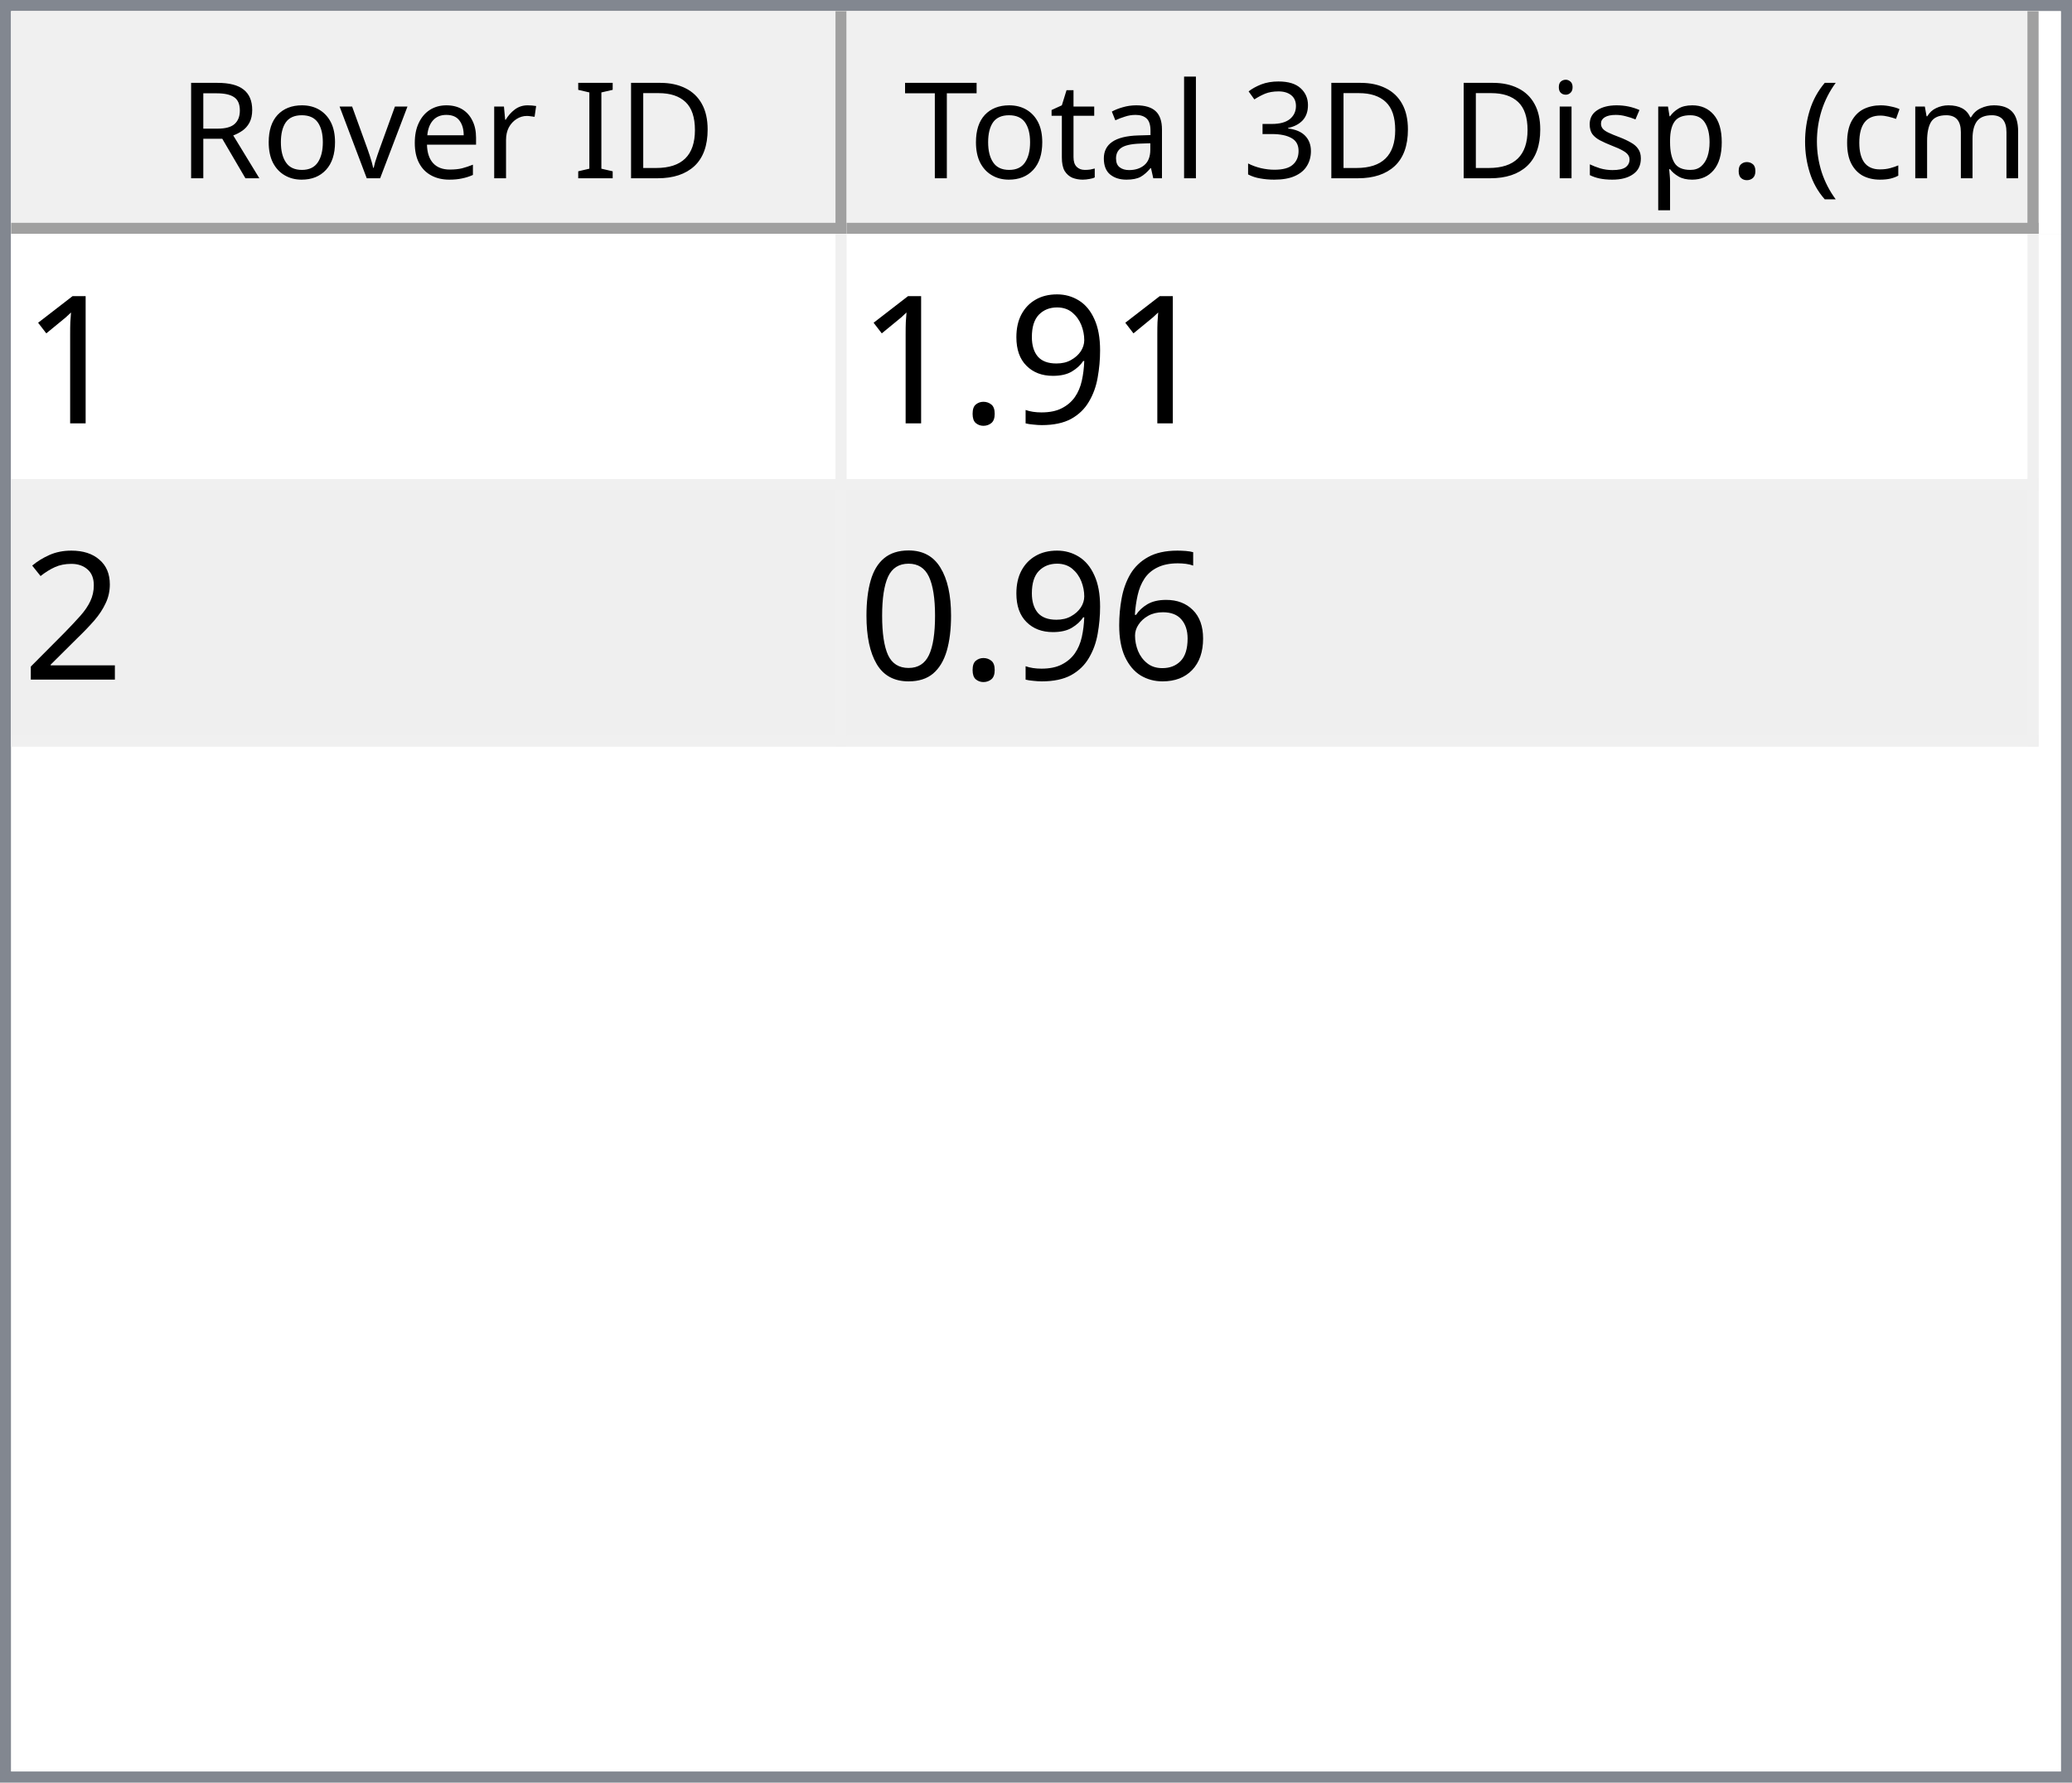
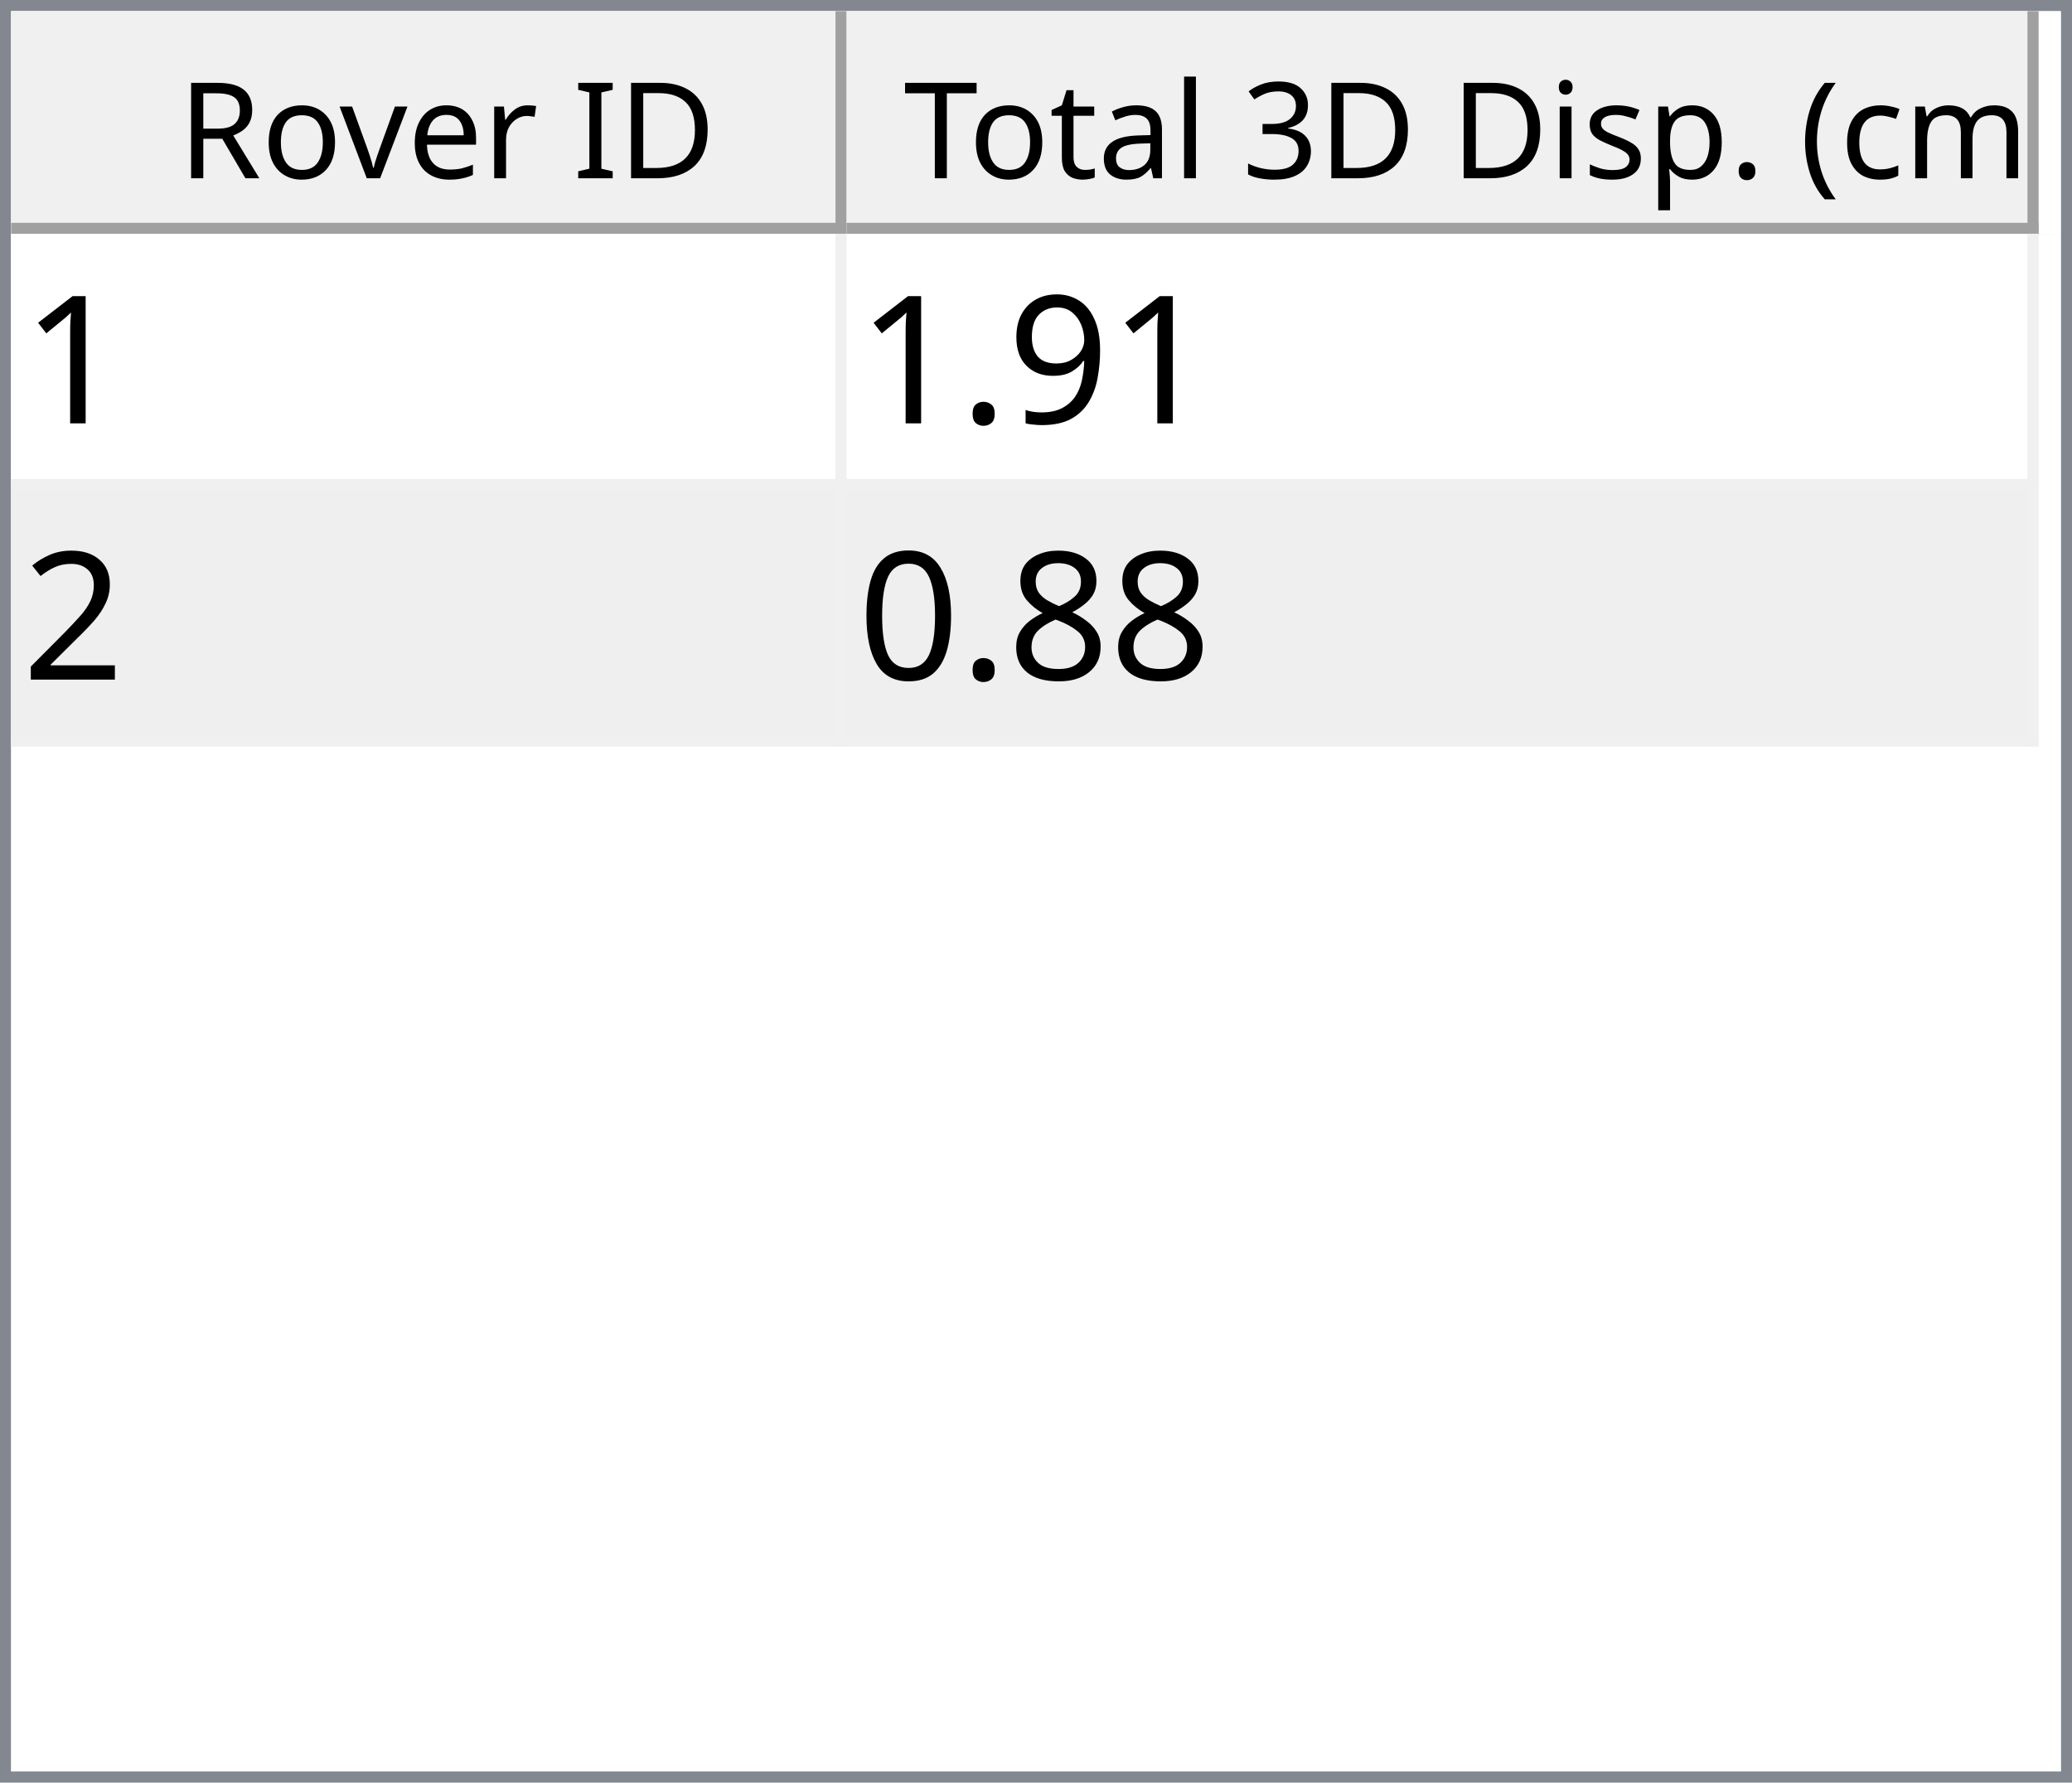
<svg xmlns="http://www.w3.org/2000/svg" style="fill-opacity:1; color-rendering:auto; color-interpolation:auto; text-rendering:auto; stroke:black; stroke-linecap:square; stroke-miterlimit:10; shape-rendering:auto; stroke-opacity:1; fill:black; stroke-dasharray:none; font-weight:normal; stroke-width:1; font-family:'Dialog'; font-style:normal; stroke-linejoin:miter; font-size:12px; stroke-dashoffset:0; image-rendering:auto;" width="186" height="160">
  <defs id="genericDefs" />
  <g>
    <defs id="defs1">
      <clipPath clipPathUnits="userSpaceOnUse" id="clipPath1">
        <path d="M0 0 L186 0 L186 160 L0 160 L0 0 Z" />
      </clipPath>
      <clipPath clipPathUnits="userSpaceOnUse" id="clipPath2">
        <path d="M0 0 L0 160 L186 160 L186 0 Z" />
      </clipPath>
      <clipPath clipPathUnits="userSpaceOnUse" id="clipPath3">
        <path d="M0 0 L0 20 L184 20 L184 0 Z" />
      </clipPath>
      <clipPath clipPathUnits="userSpaceOnUse" id="clipPath4">
        <path d="M0 0 L0 20 L75 20 L75 0 Z" />
      </clipPath>
      <clipPath clipPathUnits="userSpaceOnUse" id="clipPath5">
        <path d="M1 1 L1 19 L74 19 L74 1 Z" />
      </clipPath>
      <clipPath clipPathUnits="userSpaceOnUse" id="clipPath6">
        <path d="M0 0 L0 18 L73 18 L73 0 Z" />
      </clipPath>
      <clipPath clipPathUnits="userSpaceOnUse" id="clipPath7">
        <path d="M-0.5 -0.5 L-0.5 19.5 L74.5 19.5 L74.5 -0.5 Z" />
      </clipPath>
      <clipPath clipPathUnits="userSpaceOnUse" id="clipPath8">
        <path d="M0 0 L0 20 L107 20 L107 0 Z" />
      </clipPath>
      <clipPath clipPathUnits="userSpaceOnUse" id="clipPath9">
        <path d="M1 1 L1 19 L106 19 L106 1 Z" />
      </clipPath>
      <clipPath clipPathUnits="userSpaceOnUse" id="clipPath10">
        <path d="M0 0 L0 18 L105 18 L105 0 Z" />
      </clipPath>
      <clipPath clipPathUnits="userSpaceOnUse" id="clipPath11">
        <path d="M-0.5 -0.5 L-0.5 19.5 L106.5 19.5 L106.5 -0.5 Z" />
      </clipPath>
      <clipPath clipPathUnits="userSpaceOnUse" id="clipPath12">
        <path d="M0 0 L0 138 L184 138 L184 0 Z" />
      </clipPath>
      <clipPath clipPathUnits="userSpaceOnUse" id="clipPath13">
        <path d="M0 0 L0 46 L182 46 L182 0 Z" />
      </clipPath>
      <clipPath clipPathUnits="userSpaceOnUse" id="clipPath14">
        <path d="M-0.5 -0.5 L-0.5 45.5 L181.5 45.5 L181.5 -0.5 Z" />
      </clipPath>
      <clipPath clipPathUnits="userSpaceOnUse" id="clipPath15">
        <path d="M0 0 L0 22 L74 22 L74 0 Z" />
      </clipPath>
      <clipPath clipPathUnits="userSpaceOnUse" id="clipPath16">
        <path d="M0 0 L0 22 L106 22 L106 0 Z" />
      </clipPath>
      <font horiz-adv-x="64.551" id="font1">
        <font-face ascent="107.91" descent="25.098" units-per-em="100" style="font-style:normal; font-family:Segoe UI; font-weight:normal;" />
        <missing-glyph horiz-adv-x="64.551" d="M8.109 0 L8.109 68.266 L56.453 68.266 L56.453 0 L8.109 0 ZM15.328 7.234 L49.219 7.234 L49.219 61.031 L15.328 61.031 L15.328 7.234 Z" />
        <glyph unicode="D" horiz-adv-x="70.117" d="M9.188 0 L9.188 70.016 L28.516 70.016 Q65.531 70.016 65.531 35.891 Q65.531 19.672 55.25 9.836 Q44.969 0 27.734 0 L9.188 0 ZM17.391 62.594 L17.391 7.422 L27.828 7.422 Q41.609 7.422 49.273 14.797 Q56.938 22.172 56.938 35.688 Q56.938 62.594 28.328 62.594 L17.391 62.594 Z" />
        <glyph unicode="I" horiz-adv-x="26.611" d="M17.391 0 L9.188 0 L9.188 70.016 L17.391 70.016 L17.391 0 Z" />
        <glyph unicode=" " horiz-adv-x="27.393" d="" />
        <glyph unicode="r" horiz-adv-x="34.766" d="M34.188 41.891 Q32.078 43.5 28.125 43.5 Q23 43.5 19.555 38.672 Q16.109 33.844 16.109 25.484 L16.109 0 L8.109 0 L8.109 50 L16.109 50 L16.109 39.703 L16.312 39.703 Q18.016 44.969 21.531 47.922 Q25.047 50.875 29.391 50.875 Q32.516 50.875 34.188 50.203 L34.188 41.891 Z" />
        <glyph unicode="e" horiz-adv-x="52.295" d="M48.297 23 L12.984 23 Q13.188 14.656 17.484 10.109 Q21.781 5.562 29.297 5.562 Q37.75 5.562 44.828 11.141 L44.828 3.609 Q38.234 -1.172 27.391 -1.172 Q16.797 -1.172 10.742 5.641 Q4.688 12.453 4.688 24.812 Q4.688 36.469 11.305 43.82 Q17.922 51.172 27.734 51.172 Q37.547 51.172 42.922 44.828 Q48.297 38.484 48.297 27.203 L48.297 23 ZM40.094 29.781 Q40.047 36.719 36.75 40.578 Q33.453 44.438 27.594 44.438 Q21.922 44.438 17.969 40.383 Q14.016 36.328 13.094 29.781 L40.094 29.781 Z" />
        <glyph unicode="v" horiz-adv-x="47.9" d="M47.406 50 L27.484 0 L19.625 0 L0.688 50 L9.469 50 L22.172 13.672 Q23.578 9.672 23.922 6.688 L24.125 6.688 Q24.609 10.453 25.688 13.484 L38.969 50 L47.406 50 Z" />
        <glyph unicode="o" horiz-adv-x="58.594" d="M29 -1.172 Q17.922 -1.172 11.305 5.836 Q4.688 12.844 4.688 24.422 Q4.688 37.016 11.57 44.094 Q18.453 51.172 30.172 51.172 Q41.359 51.172 47.633 44.289 Q53.906 37.406 53.906 25.203 Q53.906 13.234 47.141 6.031 Q40.375 -1.172 29 -1.172 ZM29.594 44.438 Q21.875 44.438 17.383 39.188 Q12.891 33.938 12.891 24.703 Q12.891 15.828 17.43 10.695 Q21.969 5.562 29.594 5.562 Q37.359 5.562 41.531 10.594 Q45.703 15.625 45.703 24.906 Q45.703 34.281 41.531 39.359 Q37.359 44.438 29.594 44.438 Z" />
        <glyph unicode="R" horiz-adv-x="59.814" d="M59.375 0 L49.609 0 L37.891 19.625 Q36.281 22.359 34.766 24.289 Q33.25 26.219 31.664 27.438 Q30.078 28.656 28.25 29.219 Q26.422 29.781 24.125 29.781 L17.391 29.781 L17.391 0 L9.188 0 L9.188 70.016 L30.078 70.016 Q34.672 70.016 38.555 68.867 Q42.438 67.719 45.289 65.375 Q48.141 63.031 49.758 59.547 Q51.375 56.062 51.375 51.375 Q51.375 47.703 50.273 44.656 Q49.172 41.609 47.148 39.211 Q45.125 36.812 42.266 35.133 Q39.406 33.453 35.844 32.516 L35.844 32.328 Q37.594 31.547 38.891 30.547 Q40.188 29.547 41.359 28.18 Q42.531 26.812 43.68 25.078 Q44.828 23.344 46.234 21.047 L59.375 0 ZM17.391 62.594 L17.391 37.203 L28.516 37.203 Q31.594 37.203 34.203 38.133 Q36.812 39.062 38.719 40.797 Q40.625 42.531 41.703 45.047 Q42.781 47.562 42.781 50.688 Q42.781 56.297 39.141 59.445 Q35.5 62.594 28.609 62.594 L17.391 62.594 Z" />
        <glyph unicode=")" horiz-adv-x="30.176" d="M8.297 -15.922 L1.172 -15.922 Q16.406 2.344 16.406 26.812 Q16.406 51.469 1.078 70.016 L8.297 70.016 Q23.531 52.156 23.531 26.703 Q23.531 1.375 8.297 -15.922 Z" />
        <glyph unicode="m" horiz-adv-x="86.133" d="M79.109 0 L71.094 0 L71.094 28.719 Q71.094 37.016 68.531 40.727 Q65.969 44.438 59.906 44.438 Q54.781 44.438 51.195 39.75 Q47.609 35.062 47.609 28.516 L47.609 0 L39.594 0 L39.594 29.688 Q39.594 44.438 28.219 44.438 Q22.953 44.438 19.531 40.016 Q16.109 35.594 16.109 28.516 L16.109 0 L8.109 0 L8.109 50 L16.109 50 L16.109 42.094 L16.312 42.094 Q21.625 51.172 31.844 51.172 Q36.969 51.172 40.773 48.312 Q44.578 45.453 46 40.828 Q51.562 51.172 62.594 51.172 Q79.109 51.172 79.109 30.812 L79.109 0 Z" />
        <glyph unicode="c" horiz-adv-x="46.191" d="M42.188 2.297 Q36.422 -1.172 28.516 -1.172 Q17.828 -1.172 11.258 5.789 Q4.688 12.75 4.688 23.828 Q4.688 36.188 11.766 43.68 Q18.844 51.172 30.672 51.172 Q37.25 51.172 42.281 48.734 L42.281 40.531 Q36.719 44.438 30.375 44.438 Q22.703 44.438 17.797 38.945 Q12.891 33.453 12.891 24.516 Q12.891 15.719 17.508 10.641 Q22.125 5.562 29.891 5.562 Q36.422 5.562 42.188 9.906 L42.188 2.297 Z" />
        <glyph unicode="(" horiz-adv-x="30.176" d="M29.109 -15.922 L21.969 -15.922 Q6.844 1.375 6.844 26.703 Q6.844 52.156 21.969 70.016 L29.203 70.016 Q13.875 51.469 13.875 26.812 Q13.875 2.344 29.109 -15.922 Z" />
        <glyph unicode="." horiz-adv-x="21.68" d="M10.891 -1.078 Q8.641 -1.078 7.055 0.539 Q5.469 2.156 5.469 4.391 Q5.469 6.641 7.055 8.273 Q8.641 9.906 10.891 9.906 Q13.188 9.906 14.797 8.273 Q16.406 6.641 16.406 4.391 Q16.406 2.156 14.797 0.539 Q13.188 -1.078 10.891 -1.078 Z" />
        <glyph unicode="p" horiz-adv-x="58.789" d="M16.312 7.234 L16.109 7.234 L16.109 -23 L8.109 -23 L8.109 50 L16.109 50 L16.109 41.219 L16.312 41.219 Q22.219 51.172 33.594 51.172 Q43.266 51.172 48.688 44.461 Q54.109 37.75 54.109 26.469 Q54.109 13.922 48 6.375 Q41.891 -1.172 31.297 -1.172 Q21.578 -1.172 16.312 7.234 ZM16.109 27.391 L16.109 20.406 Q16.109 14.203 20.141 9.883 Q24.172 5.562 30.375 5.562 Q37.641 5.562 41.773 11.133 Q45.906 16.703 45.906 26.609 Q45.906 34.969 42.047 39.703 Q38.188 44.438 31.594 44.438 Q24.609 44.438 20.359 39.578 Q16.109 34.719 16.109 27.391 Z" />
        <glyph unicode="s" horiz-adv-x="42.432" d="M5.078 1.812 L5.078 10.406 Q11.625 5.562 19.484 5.562 Q30.031 5.562 30.031 12.594 Q30.031 14.594 29.125 15.992 Q28.219 17.391 26.68 18.461 Q25.141 19.531 23.07 20.383 Q21 21.234 18.609 22.172 Q15.281 23.484 12.766 24.828 Q10.25 26.172 8.57 27.859 Q6.891 29.547 6.031 31.695 Q5.172 33.844 5.172 36.719 Q5.172 40.234 6.789 42.945 Q8.406 45.656 11.086 47.484 Q13.766 49.312 17.211 50.242 Q20.656 51.172 24.312 51.172 Q30.812 51.172 35.938 48.922 L35.938 40.828 Q30.422 44.438 23.25 44.438 Q21 44.438 19.195 43.922 Q17.391 43.406 16.094 42.477 Q14.797 41.547 14.086 40.258 Q13.375 38.969 13.375 37.406 Q13.375 35.453 14.086 34.133 Q14.797 32.812 16.164 31.789 Q17.531 30.766 19.484 29.938 Q21.438 29.109 23.922 28.125 Q27.25 26.859 29.883 25.516 Q32.516 24.172 34.375 22.484 Q36.234 20.797 37.234 18.602 Q38.234 16.406 38.234 13.375 Q38.234 9.672 36.602 6.938 Q34.969 4.203 32.234 2.398 Q29.5 0.594 25.93 -0.289 Q22.359 -1.172 18.453 -1.172 Q10.75 -1.172 5.078 1.812 Z" />
        <glyph unicode="i" horiz-adv-x="24.219" d="M12.203 62.703 Q10.062 62.703 8.547 64.164 Q7.031 65.625 7.031 67.875 Q7.031 70.125 8.547 71.609 Q10.062 73.094 12.203 73.094 Q14.406 73.094 15.945 71.609 Q17.484 70.125 17.484 67.875 Q17.484 65.719 15.945 64.211 Q14.406 62.703 12.203 62.703 ZM16.109 0 L8.109 0 L8.109 50 L16.109 50 L16.109 0 Z" />
        <glyph unicode="3" horiz-adv-x="53.906" d="M46.531 19.828 Q46.531 15.094 44.75 11.211 Q42.969 7.328 39.719 4.57 Q36.469 1.812 31.93 0.297 Q27.391 -1.219 21.922 -1.219 Q11.922 -1.219 6 2.594 L6 11.188 Q13.094 5.609 22.219 5.609 Q25.875 5.609 28.828 6.539 Q31.781 7.469 33.906 9.227 Q36.031 10.984 37.18 13.477 Q38.328 15.969 38.328 19.094 Q38.328 32.812 18.797 32.812 L12.984 32.812 L12.984 39.594 L18.5 39.594 Q35.797 39.594 35.797 52.484 Q35.797 64.406 22.609 64.406 Q15.188 64.406 8.688 59.422 L8.688 67.188 Q15.375 71.188 24.609 71.188 Q29 71.188 32.57 69.969 Q36.141 68.75 38.68 66.555 Q41.219 64.359 42.609 61.281 Q44 58.203 44 54.5 Q44 40.672 30.031 36.719 L30.031 36.531 Q33.594 36.141 36.625 34.797 Q39.656 33.453 41.852 31.305 Q44.047 29.156 45.289 26.25 Q46.531 23.344 46.531 19.828 Z" />
        <glyph unicode="l" horiz-adv-x="24.219" d="M16.109 0 L8.109 0 L8.109 74.031 L16.109 74.031 L16.109 0 Z" />
        <glyph unicode="a" horiz-adv-x="50.879" d="M43.891 0 L35.891 0 L35.891 7.812 L35.688 7.812 Q30.469 -1.172 20.312 -1.172 Q12.844 -1.172 8.617 2.781 Q4.391 6.734 4.391 13.281 Q4.391 27.297 20.906 29.594 L35.891 31.688 Q35.891 44.438 25.594 44.438 Q16.547 44.438 9.281 38.281 L9.281 46.484 Q16.656 51.172 26.266 51.172 Q43.891 51.172 43.891 32.516 L43.891 0 ZM35.891 25.297 L23.828 23.641 Q18.266 22.859 15.43 20.875 Q12.594 18.891 12.594 13.875 Q12.594 10.203 15.211 7.883 Q17.828 5.562 22.172 5.562 Q28.125 5.562 32.008 9.742 Q35.891 13.922 35.891 20.312 L35.891 25.297 Z" />
        <glyph unicode="t" horiz-adv-x="33.887" d="M31.297 0.484 Q28.469 -1.078 23.828 -1.078 Q10.688 -1.078 10.688 13.578 L10.688 43.172 L2.094 43.172 L2.094 50 L10.688 50 L10.688 62.203 L18.703 64.797 L18.703 50 L31.297 50 L31.297 43.172 L18.703 43.172 L18.703 14.984 Q18.703 9.969 20.414 7.82 Q22.125 5.672 26.078 5.672 Q29.109 5.672 31.297 7.328 L31.297 0.484 Z" />
        <glyph unicode="T" horiz-adv-x="52.393" d="M50.594 62.594 L30.375 62.594 L30.375 0 L22.172 0 L22.172 62.594 L2 62.594 L2 70.016 L50.594 70.016 L50.594 62.594 Z" />
      </font>
      <font horiz-adv-x="75.0" id="font2">
        <font-face ascent="100.537" descent="21.973" units-per-em="100" style="font-style:normal; font-family:sans-serif; font-weight:normal;" />
        <missing-glyph horiz-adv-x="75.0" d="M12.5 0 L12.5 62.5 L62.5 62.5 L62.5 0 L12.5 0 ZM14.062 1.562 L60.938 1.562 L60.938 60.938 L14.062 60.938 L14.062 1.562 Z" />
        <glyph unicode="1" horiz-adv-x="55.615" d="M37.25 0 L28.469 0 L28.469 56 Q25.297 52.984 20.141 49.953 Q14.984 46.922 10.891 45.406 L10.891 53.906 Q18.266 57.375 23.781 62.305 Q29.297 67.234 31.594 71.875 L37.25 71.875 L37.25 0 Z" />
        <glyph unicode="9" horiz-adv-x="55.615" d="M5.469 16.547 L13.922 17.328 Q14.984 11.375 18.016 8.688 Q21.047 6 25.781 6 Q29.828 6 32.883 7.859 Q35.938 9.719 37.891 12.82 Q39.844 15.922 41.164 21.195 Q42.484 26.469 42.484 31.938 Q42.484 32.516 42.438 33.688 Q39.797 29.5 35.234 26.883 Q30.672 24.266 25.344 24.266 Q16.453 24.266 10.305 30.711 Q4.156 37.156 4.156 47.703 Q4.156 58.594 10.578 65.234 Q17 71.875 26.656 71.875 Q33.641 71.875 39.43 68.117 Q45.219 64.359 48.219 57.398 Q51.219 50.438 51.219 37.25 Q51.219 23.531 48.242 15.406 Q45.266 7.281 39.383 3.031 Q33.5 -1.219 25.594 -1.219 Q17.188 -1.219 11.867 3.445 Q6.547 8.109 5.469 16.547 ZM41.453 48.141 Q41.453 55.719 37.43 60.156 Q33.406 64.594 27.734 64.594 Q21.875 64.594 17.531 59.812 Q13.188 55.031 13.188 47.406 Q13.188 40.578 17.312 36.305 Q21.438 32.031 27.484 32.031 Q33.594 32.031 37.523 36.305 Q41.453 40.578 41.453 48.141 Z" />
        <glyph unicode="." horiz-adv-x="27.783" d="M9.078 0 L9.078 10.016 L19.094 10.016 L19.094 0 L9.078 0 Z" />
        <glyph unicode="2" horiz-adv-x="55.615" d="M50.344 8.453 L50.344 0 L3.031 0 Q2.938 3.172 4.047 6.109 Q5.859 10.938 9.836 15.625 Q13.812 20.312 21.344 26.469 Q33.016 36.031 37.117 41.625 Q41.219 47.219 41.219 52.203 Q41.219 57.422 37.477 61.008 Q33.734 64.594 27.734 64.594 Q21.391 64.594 17.578 60.789 Q13.766 56.984 13.719 50.25 L4.688 51.172 Q5.609 61.281 11.664 66.578 Q17.719 71.875 27.938 71.875 Q38.234 71.875 44.242 66.164 Q50.25 60.453 50.25 52 Q50.25 47.703 48.492 43.555 Q46.734 39.406 42.656 34.812 Q38.578 30.219 29.109 22.219 Q21.188 15.578 18.945 13.211 Q16.703 10.844 15.234 8.453 L50.344 8.453 Z" />
-         <glyph unicode="6" horiz-adv-x="55.615" d="M49.75 54.047 L41.016 53.375 Q39.844 58.547 37.703 60.891 Q34.125 64.656 28.906 64.656 Q24.703 64.656 21.531 62.312 Q17.391 59.281 14.992 53.469 Q12.594 47.656 12.5 36.922 Q15.672 41.75 20.266 44.094 Q24.859 46.438 29.891 46.438 Q38.672 46.438 44.852 39.969 Q51.031 33.5 51.031 23.25 Q51.031 16.5 48.125 10.719 Q45.219 4.938 40.141 1.859 Q35.062 -1.219 28.609 -1.219 Q17.625 -1.219 10.695 6.859 Q3.766 14.938 3.766 33.5 Q3.766 54.25 11.422 63.672 Q18.109 71.875 29.438 71.875 Q37.891 71.875 43.289 67.141 Q48.688 62.406 49.75 54.047 ZM13.875 23.188 Q13.875 18.656 15.797 14.508 Q17.719 10.359 21.188 8.18 Q24.656 6 28.469 6 Q34.031 6 38.039 10.492 Q42.047 14.984 42.047 22.703 Q42.047 30.125 38.086 34.398 Q34.125 38.672 28.125 38.672 Q22.172 38.672 18.023 34.398 Q13.875 30.125 13.875 23.188 Z" />
+         <glyph unicode="8" horiz-adv-x="55.615" d="M17.672 38.812 Q12.203 40.828 9.57 44.539 Q6.938 48.25 6.938 53.422 Q6.938 61.234 12.555 66.555 Q18.172 71.875 27.484 71.875 Q36.859 71.875 42.578 66.43 Q48.297 60.984 48.297 53.172 Q48.297 48.188 45.68 44.508 Q43.062 40.828 37.75 38.812 Q44.344 36.672 47.781 31.883 Q51.219 27.094 51.219 20.453 Q51.219 11.281 44.727 5.031 Q38.234 -1.219 27.641 -1.219 Q17.047 -1.219 10.547 5.055 Q4.047 11.328 4.047 20.703 Q4.047 27.688 7.594 32.398 Q11.141 37.109 17.672 38.812 ZM15.922 53.719 Q15.922 48.641 19.195 45.414 Q22.469 42.188 27.688 42.188 Q32.766 42.188 36.016 45.383 Q39.266 48.578 39.266 53.219 Q39.266 58.062 35.914 61.359 Q32.562 64.656 27.594 64.656 Q22.562 64.656 19.242 61.43 Q15.922 58.203 15.922 53.719 ZM13.094 20.656 Q13.094 16.891 14.875 13.375 Q16.656 9.859 20.172 7.93 Q23.688 6 27.734 6 Q34.031 6 38.133 10.055 Q42.234 14.109 42.234 20.359 Q42.234 26.703 38.016 30.859 Q33.797 35.016 27.438 35.016 Q21.234 35.016 17.164 30.914 Q13.094 26.812 13.094 20.656 Z" />
        <glyph unicode="0" horiz-adv-x="55.615" d="M4.156 35.297 Q4.156 48 6.766 55.742 Q9.375 63.484 14.523 67.68 Q19.672 71.875 27.484 71.875 Q33.25 71.875 37.594 69.555 Q41.938 67.234 44.773 62.867 Q47.609 58.5 49.219 52.227 Q50.828 45.953 50.828 35.297 Q50.828 22.703 48.242 14.969 Q45.656 7.234 40.508 3.008 Q35.359 -1.219 27.484 -1.219 Q17.141 -1.219 11.234 6.203 Q4.156 15.141 4.156 35.297 ZM13.188 35.297 Q13.188 17.672 17.312 11.836 Q21.438 6 27.484 6 Q33.547 6 37.672 11.859 Q41.797 17.719 41.797 35.297 Q41.797 52.984 37.672 58.789 Q33.547 64.594 27.391 64.594 Q21.344 64.594 17.719 59.469 Q13.188 52.938 13.188 35.297 Z" />
      </font>
    </defs>
    <g style="fill:white; stroke:white;">
      <rect x="0" y="0" width="186" style="clip-path:url(#clipPath1); stroke:none;" height="160" />
    </g>
    <g style="fill:white; text-rendering:optimizeSpeed; color-rendering:optimizeSpeed; image-rendering:optimizeSpeed; shape-rendering:crispEdges; stroke:white; color-interpolation:sRGB;">
      <rect x="0" width="186" height="160" y="0" style="stroke:none;" />
      <path style="stroke:none;" d="M0 160 L186 160 L186 0 L0 0 Z" />
    </g>
    <g style="fill:rgb(240,240,240); font-family:'Segoe UI'; stroke:rgb(240,240,240);">
      <rect x="0" y="0" width="186" style="clip-path:url(#clipPath2); stroke:none;" height="160" />
    </g>
    <g style="fill:rgb(130,135,144); font-family:'Segoe UI'; stroke:rgb(130,135,144);">
      <path d="M0 0 L186 0 L186 160 L0 160 L0 0 ZM1 1 L185 1 L185 159 L1 159 L1 1 Z" style="fill-rule:evenodd; clip-path:url(#clipPath2); stroke:none;" />
    </g>
    <g style="fill:white; font-family:'Segoe UI'; stroke:white;" transform="translate(1,1)">
      <rect x="0" y="0" width="184" style="clip-path:url(#clipPath3); stroke:none;" height="20" />
    </g>
    <g style="fill:rgb(240,240,240); font-family:'Segoe UI'; stroke:rgb(240,240,240);" transform="translate(1,1)">
      <rect x="0" y="0" width="75" style="clip-path:url(#clipPath4); stroke:none;" height="20" />
    </g>
    <g style="font-family:'Segoe UI';" transform="translate(2,2)">
      <text x="14" xml:space="preserve" y="14" style="clip-path:url(#clipPath6); stroke:none;">Rover ID</text>
    </g>
    <g style="fill:rgb(160,160,160); font-family:'Segoe UI'; stroke:rgb(160,160,160); stroke-linejoin:bevel;" transform="translate(1.5,1.5)">
      <line x1="74" x2="74" y1="0" style="fill:none; clip-path:url(#clipPath7);" y2="19" />
    </g>
    <g style="fill:rgb(160,160,160); font-family:'Segoe UI'; stroke:rgb(160,160,160); stroke-linejoin:bevel;" transform="matrix(1,0,0,1,1,1) translate(0.5,0.5)">
      <line x1="0" x2="74" y1="19" style="fill:none; clip-path:url(#clipPath7);" y2="19" />
    </g>
    <g style="fill:rgb(240,240,240); font-family:'Segoe UI'; stroke:rgb(240,240,240);" transform="translate(76,1)">
      <rect x="0" y="0" width="107" style="clip-path:url(#clipPath8); stroke:none;" height="20" />
    </g>
    <g style="font-family:'Segoe UI';" transform="translate(77,2)">
      <text x="1" xml:space="preserve" y="14" style="clip-path:url(#clipPath10); stroke:none;"> Total 3D Disp. (cm)</text>
    </g>
    <g style="fill:rgb(160,160,160); font-family:'Segoe UI'; stroke:rgb(160,160,160); stroke-linejoin:bevel;" transform="translate(76.5,1.5)">
      <line x1="106" x2="106" y1="0" style="fill:none; clip-path:url(#clipPath11);" y2="19" />
    </g>
    <g style="fill:rgb(160,160,160); font-family:'Segoe UI'; stroke:rgb(160,160,160); stroke-linejoin:bevel;" transform="matrix(1,0,0,1,76,1) translate(0.5,0.5)">
      <line x1="0" x2="106" y1="19" style="fill:none; clip-path:url(#clipPath11);" y2="19" />
    </g>
    <g style="fill:white; font-family:'Segoe UI'; stroke:white;" transform="translate(1,21)">
      <rect x="0" y="0" width="184" style="clip-path:url(#clipPath12); stroke:none;" height="138" />
    </g>
    <g style="fill:rgb(240,240,240); font-size:16px; font-family:sans-serif; stroke:rgb(240,240,240);" transform="translate(1,21)">
      <rect x="0" y="0" width="182" style="clip-path:url(#clipPath13); stroke:none;" height="46" />
      <line transform="translate(0.5,0.5)" x1="0" x2="181" y1="22" style="clip-path:url(#clipPath14); fill:none; stroke-linejoin:bevel;" y2="22" />
    </g>
    <g transform="matrix(1,0,0,1,1,21) translate(0.5,0.5)" style="fill:rgb(240,240,240); font-size:16px; font-family:sans-serif; stroke:rgb(240,240,240); stroke-linejoin:bevel;">
      <line x1="0" x2="181" y1="45" style="fill:none; clip-path:url(#clipPath14);" y2="45" />
    </g>
    <g transform="matrix(1,0,0,1,1,21) translate(0.5,0.5)" style="fill:rgb(240,240,240); font-size:16px; font-family:sans-serif; stroke:rgb(240,240,240); stroke-linejoin:bevel;">
      <line x1="74" x2="74" y1="0" style="fill:none; clip-path:url(#clipPath14);" y2="45" />
    </g>
    <g transform="matrix(1,0,0,1,1,21) translate(0.5,0.5)" style="fill:rgb(240,240,240); font-size:16px; font-family:sans-serif; stroke:rgb(240,240,240); stroke-linejoin:bevel;">
      <line x1="181" x2="181" y1="0" style="fill:none; clip-path:url(#clipPath14);" y2="45" />
    </g>
    <g style="fill:white; font-size:16px; font-family:sans-serif; stroke:white;" transform="matrix(1,0,0,1,1,21)">
      <rect x="0" y="0" width="74" style="clip-path:url(#clipPath15); stroke:none;" height="22" />
      <text x="1" y="17" style="fill:black; clip-path:url(#clipPath15); stroke:none;" xml:space="preserve">1</text>
    </g>
    <g style="fill:white; font-size:16px; font-family:sans-serif; stroke:white;" transform="matrix(1,0,0,1,1,21) translate(75,0)">
      <rect x="0" y="0" width="106" style="clip-path:url(#clipPath16); stroke:none;" height="22" />
      <text x="1" y="17" style="fill:black; clip-path:url(#clipPath16); stroke:none;" xml:space="preserve">1.91</text>
    </g>
    <g style="fill:rgb(239,239,239); font-size:16px; font-family:sans-serif; stroke:rgb(239,239,239);" transform="matrix(1,0,0,1,1,21) translate(0,23)">
      <rect x="0" y="0" width="74" style="clip-path:url(#clipPath15); stroke:none;" height="22" />
      <text x="1" y="17" style="fill:black; clip-path:url(#clipPath15); stroke:none;" xml:space="preserve">2</text>
    </g>
    <g style="fill:rgb(239,239,239); font-size:16px; font-family:sans-serif; stroke:rgb(239,239,239);" transform="matrix(1,0,0,1,1,21) translate(75,23)">
      <rect x="0" y="0" width="106" style="clip-path:url(#clipPath16); stroke:none;" height="22" />
-       <text x="1" y="17" style="fill:black; clip-path:url(#clipPath16); stroke:none;" xml:space="preserve">0.96</text>
+       <text x="1" y="17" style="fill:black; clip-path:url(#clipPath16); stroke:none;" xml:space="preserve">0.88</text>
    </g>
  </g>
</svg>
